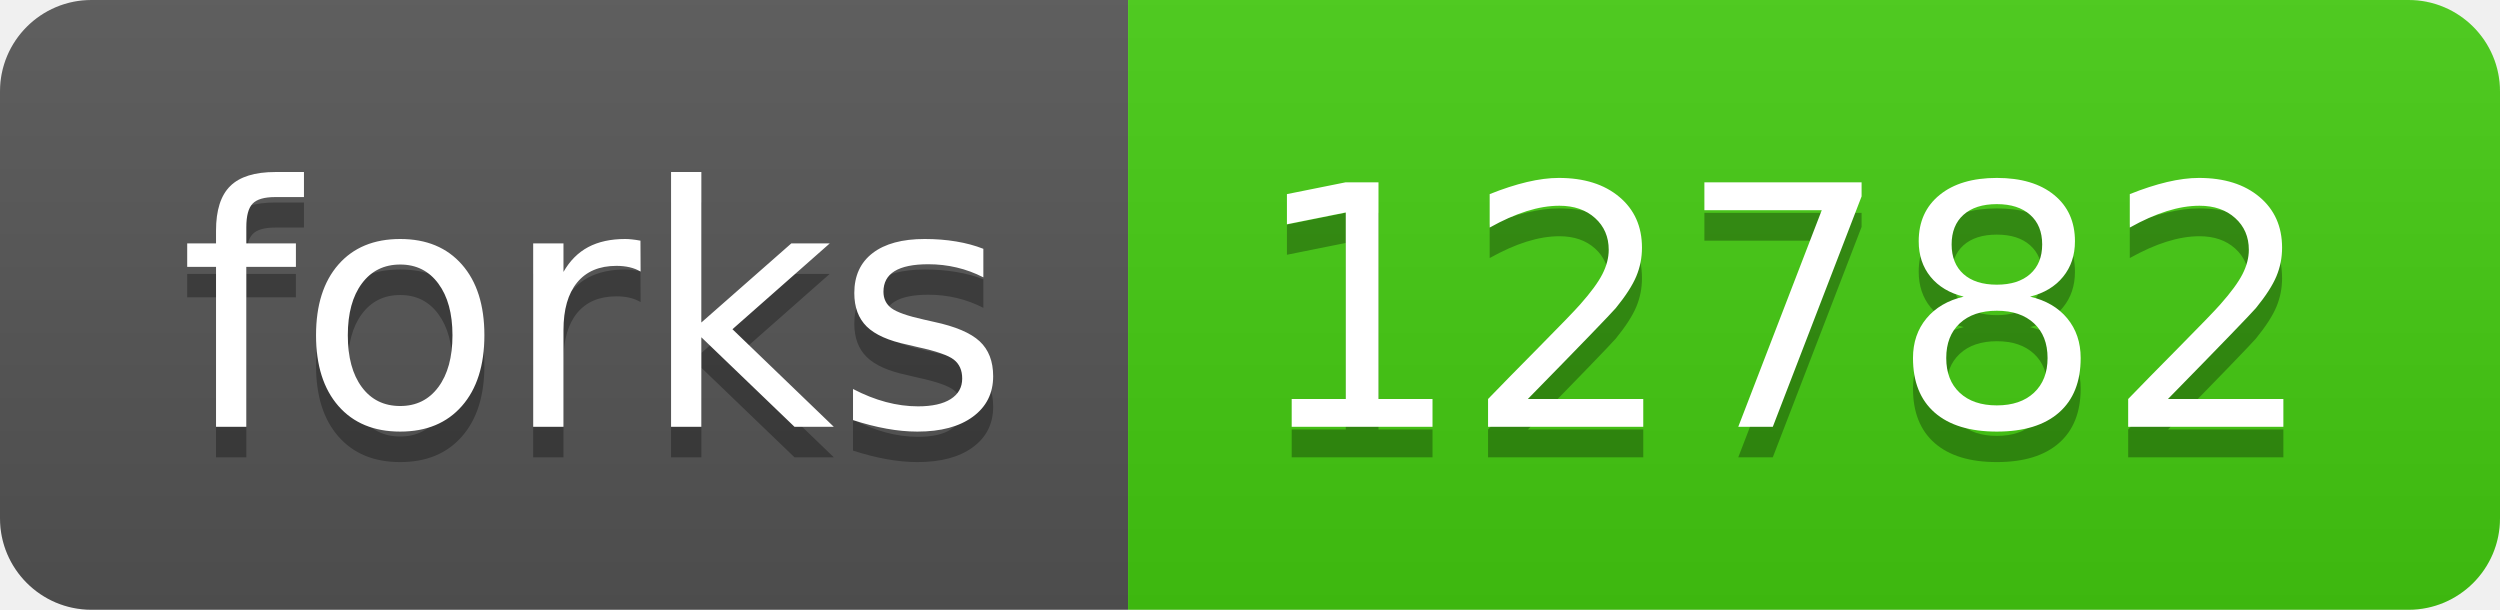
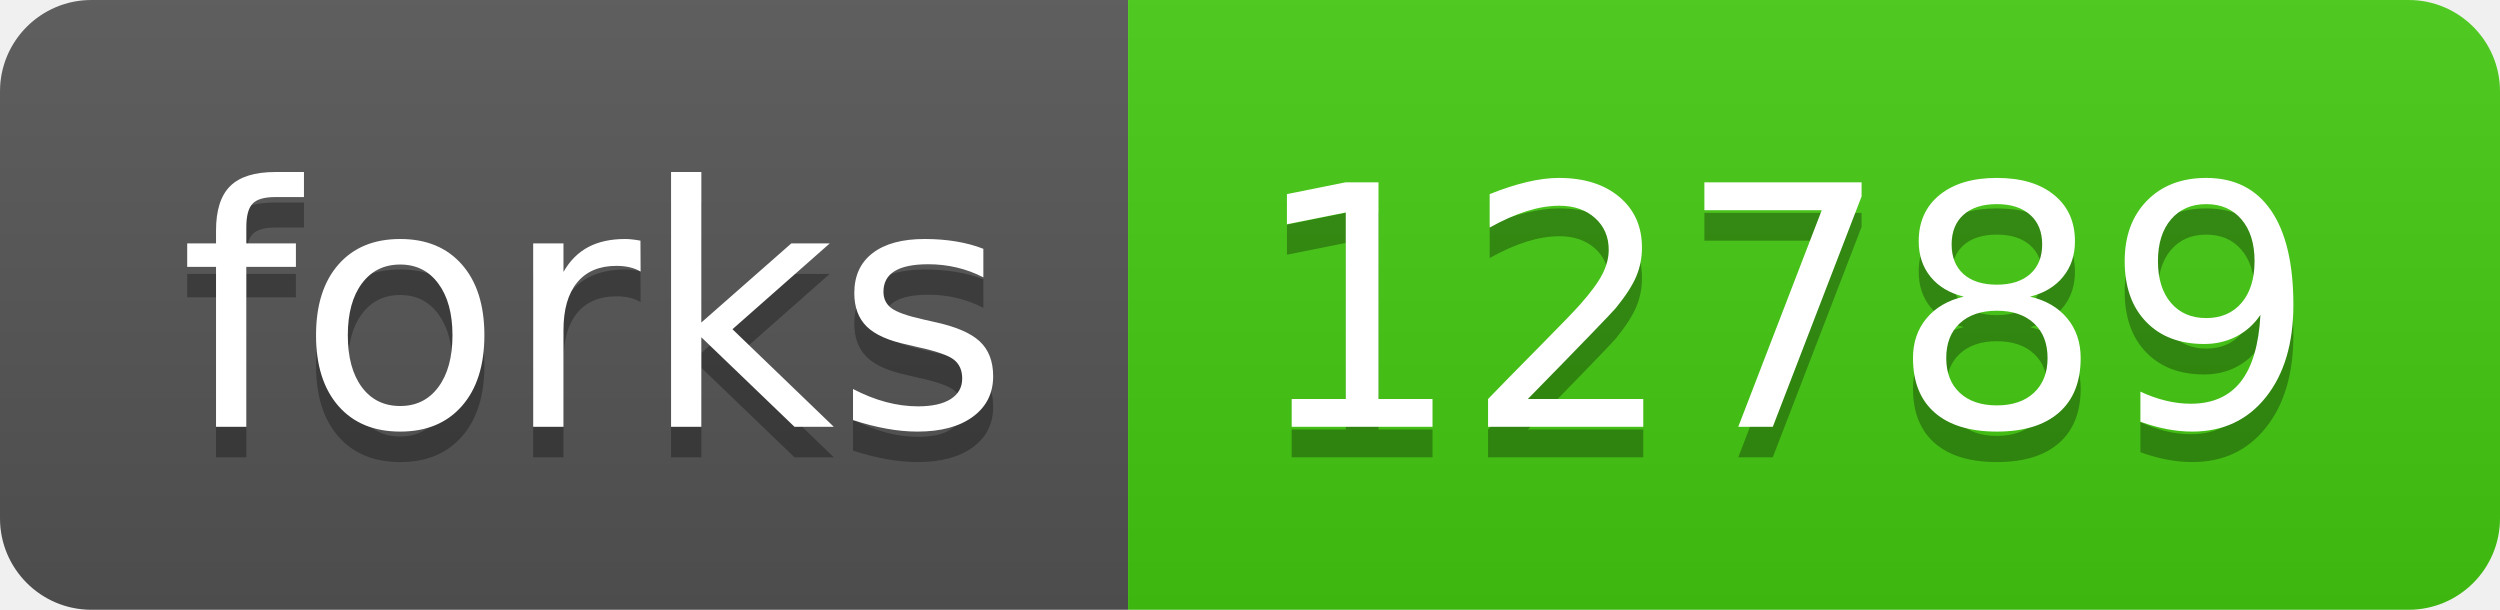
- <svg xmlns="http://www.w3.org/2000/svg" width="82" height="20" role="img" aria-label="forks: 12782">
+ <svg xmlns="http://www.w3.org/2000/svg" width="82" height="20" role="img" aria-label="forks: 12789">
  <linearGradient id="s" x2="0" y2="100%">
    <stop offset="0" stop-color="#bbb" stop-opacity=".1" />
    <stop offset="1" stop-opacity=".1" />
  </linearGradient>
  <clipPath id="r">
    <rect width="82" height="20" rx="3" fill="#fff" />
  </clipPath>
  <g clip-path="url(#r)">
    <rect width="37" height="20" fill="#555" />
    <rect x="37" width="45" height="20" fill="#4c1" />
    <rect width="82" height="20" fill="url(#s)" />
  </g>
  <g fill="#fff" text-anchor="middle" font-family="Verdana,Geneva,DejaVu Sans,sans-serif" text-rendering="geometricPrecision" font-size="110">
    <text aria-hidden="true" x="195" y="150" fill="#010101" fill-opacity=".3" transform="scale(.1)" textLength="270">forks</text>
    <text x="195" y="140" transform="scale(.1)" fill="#fff" textLength="270">forks</text>
-     <text aria-hidden="true" x="585" y="150" fill="#010101" fill-opacity=".3" transform="scale(.1)" textLength="350">12782</text>
-     <text x="585" y="140" transform="scale(.1)" fill="#fff" textLength="350">12782</text>
+     <text aria-hidden="true" x="585" y="150" fill="#010101" fill-opacity=".3" transform="scale(.1)" textLength="350">12789</text>
+     <text x="585" y="140" transform="scale(.1)" fill="#fff" textLength="350">12789</text>
  </g>
</svg>
